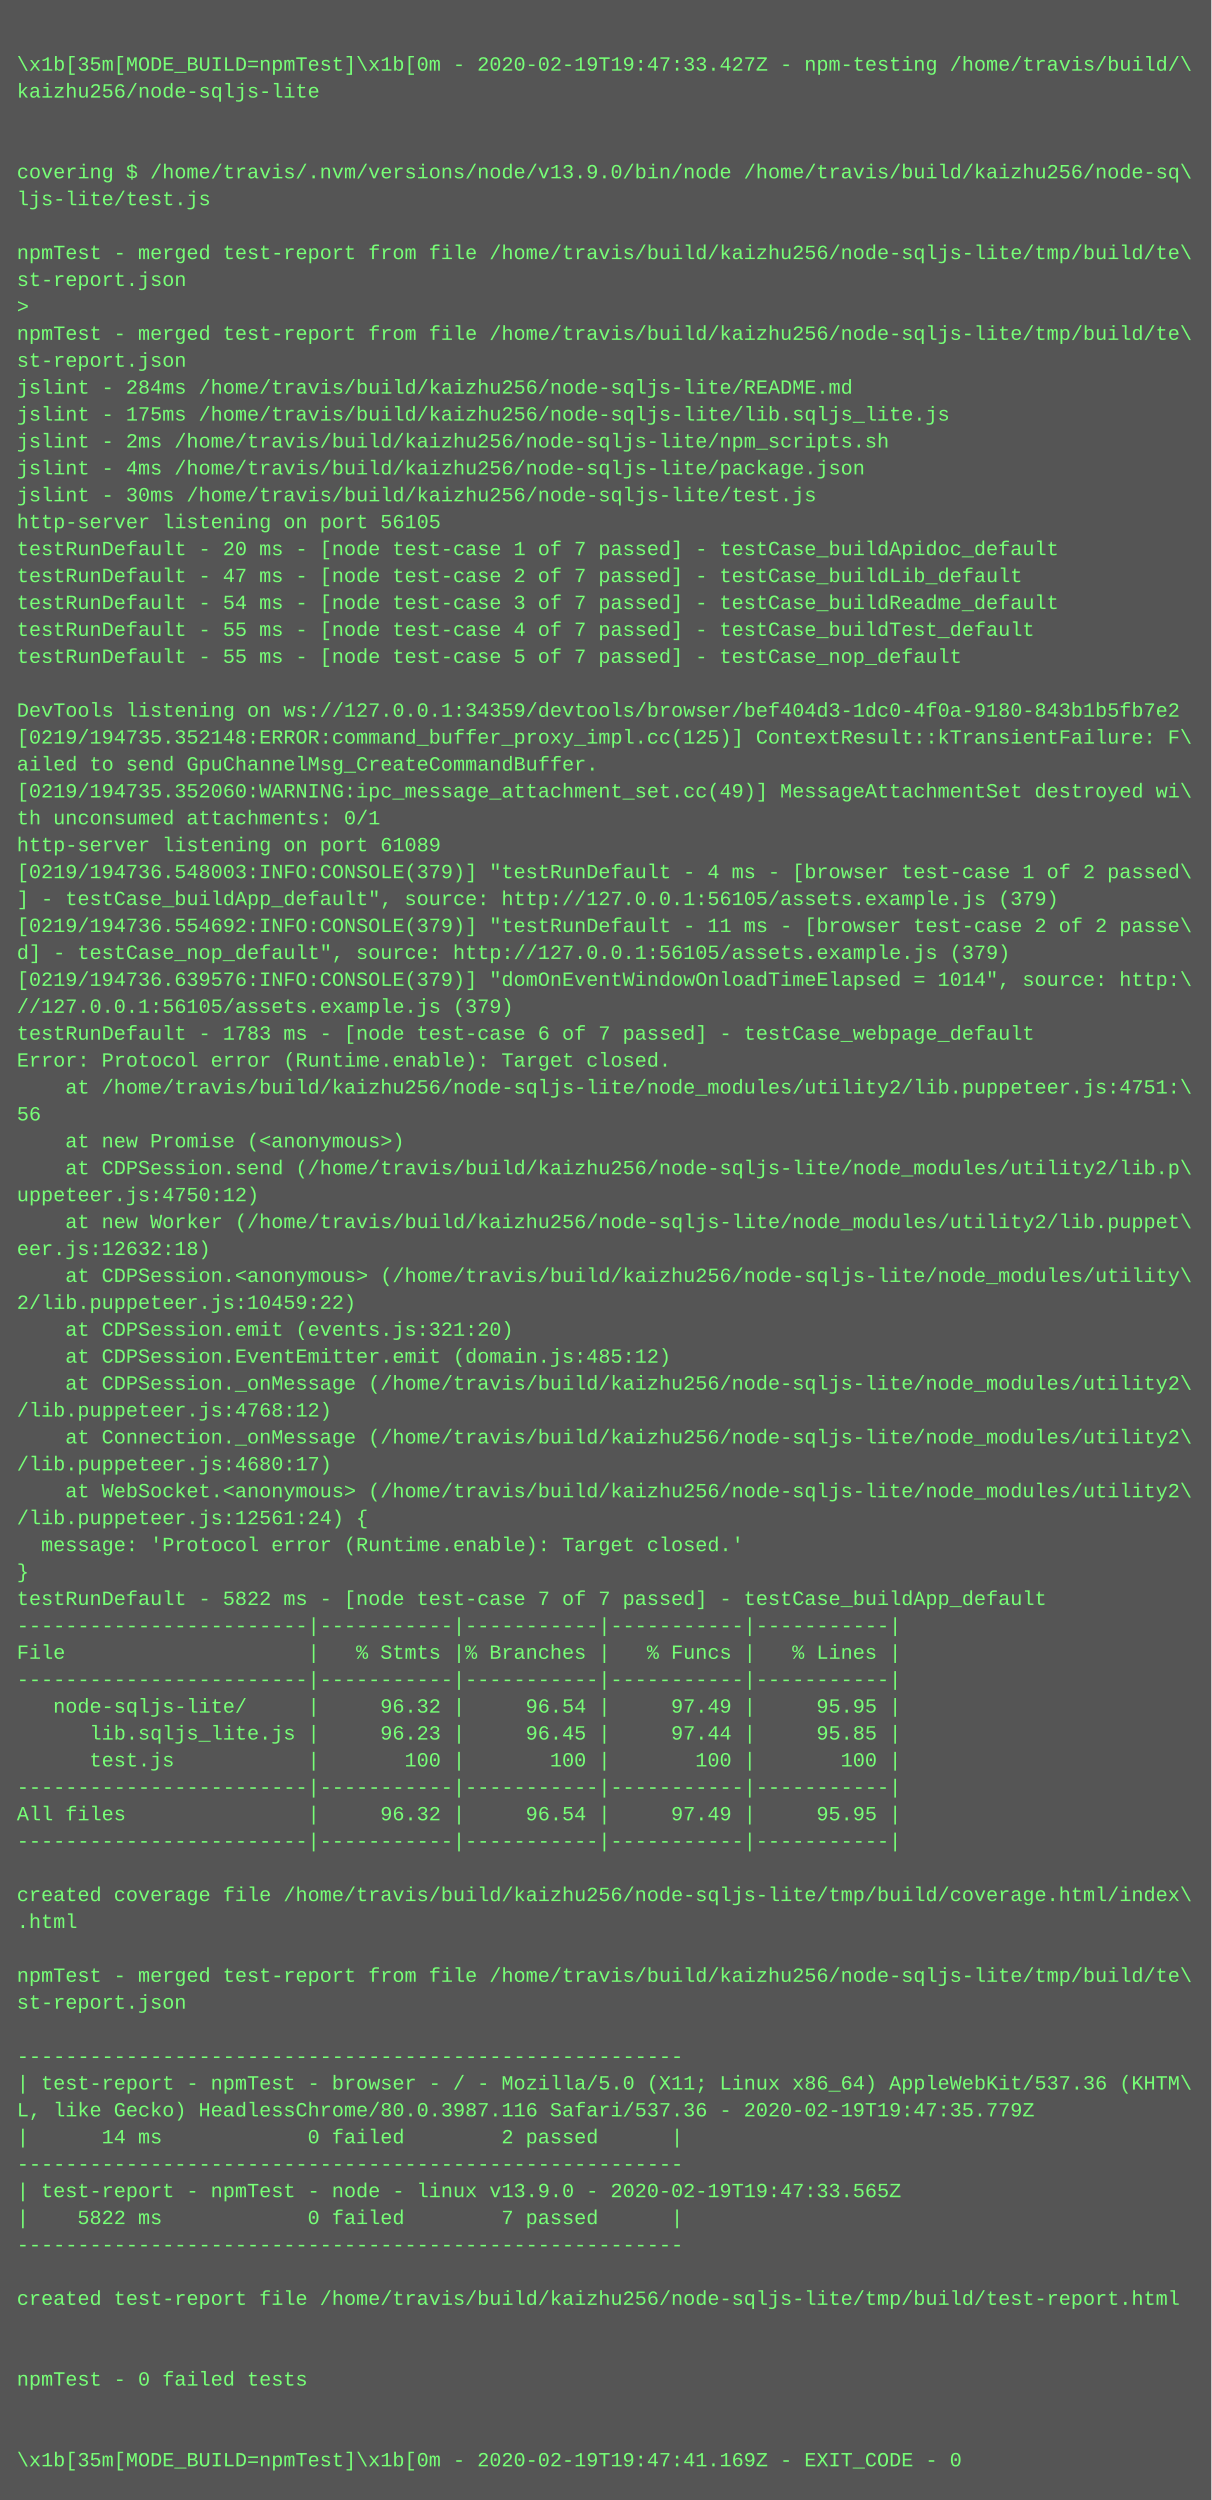
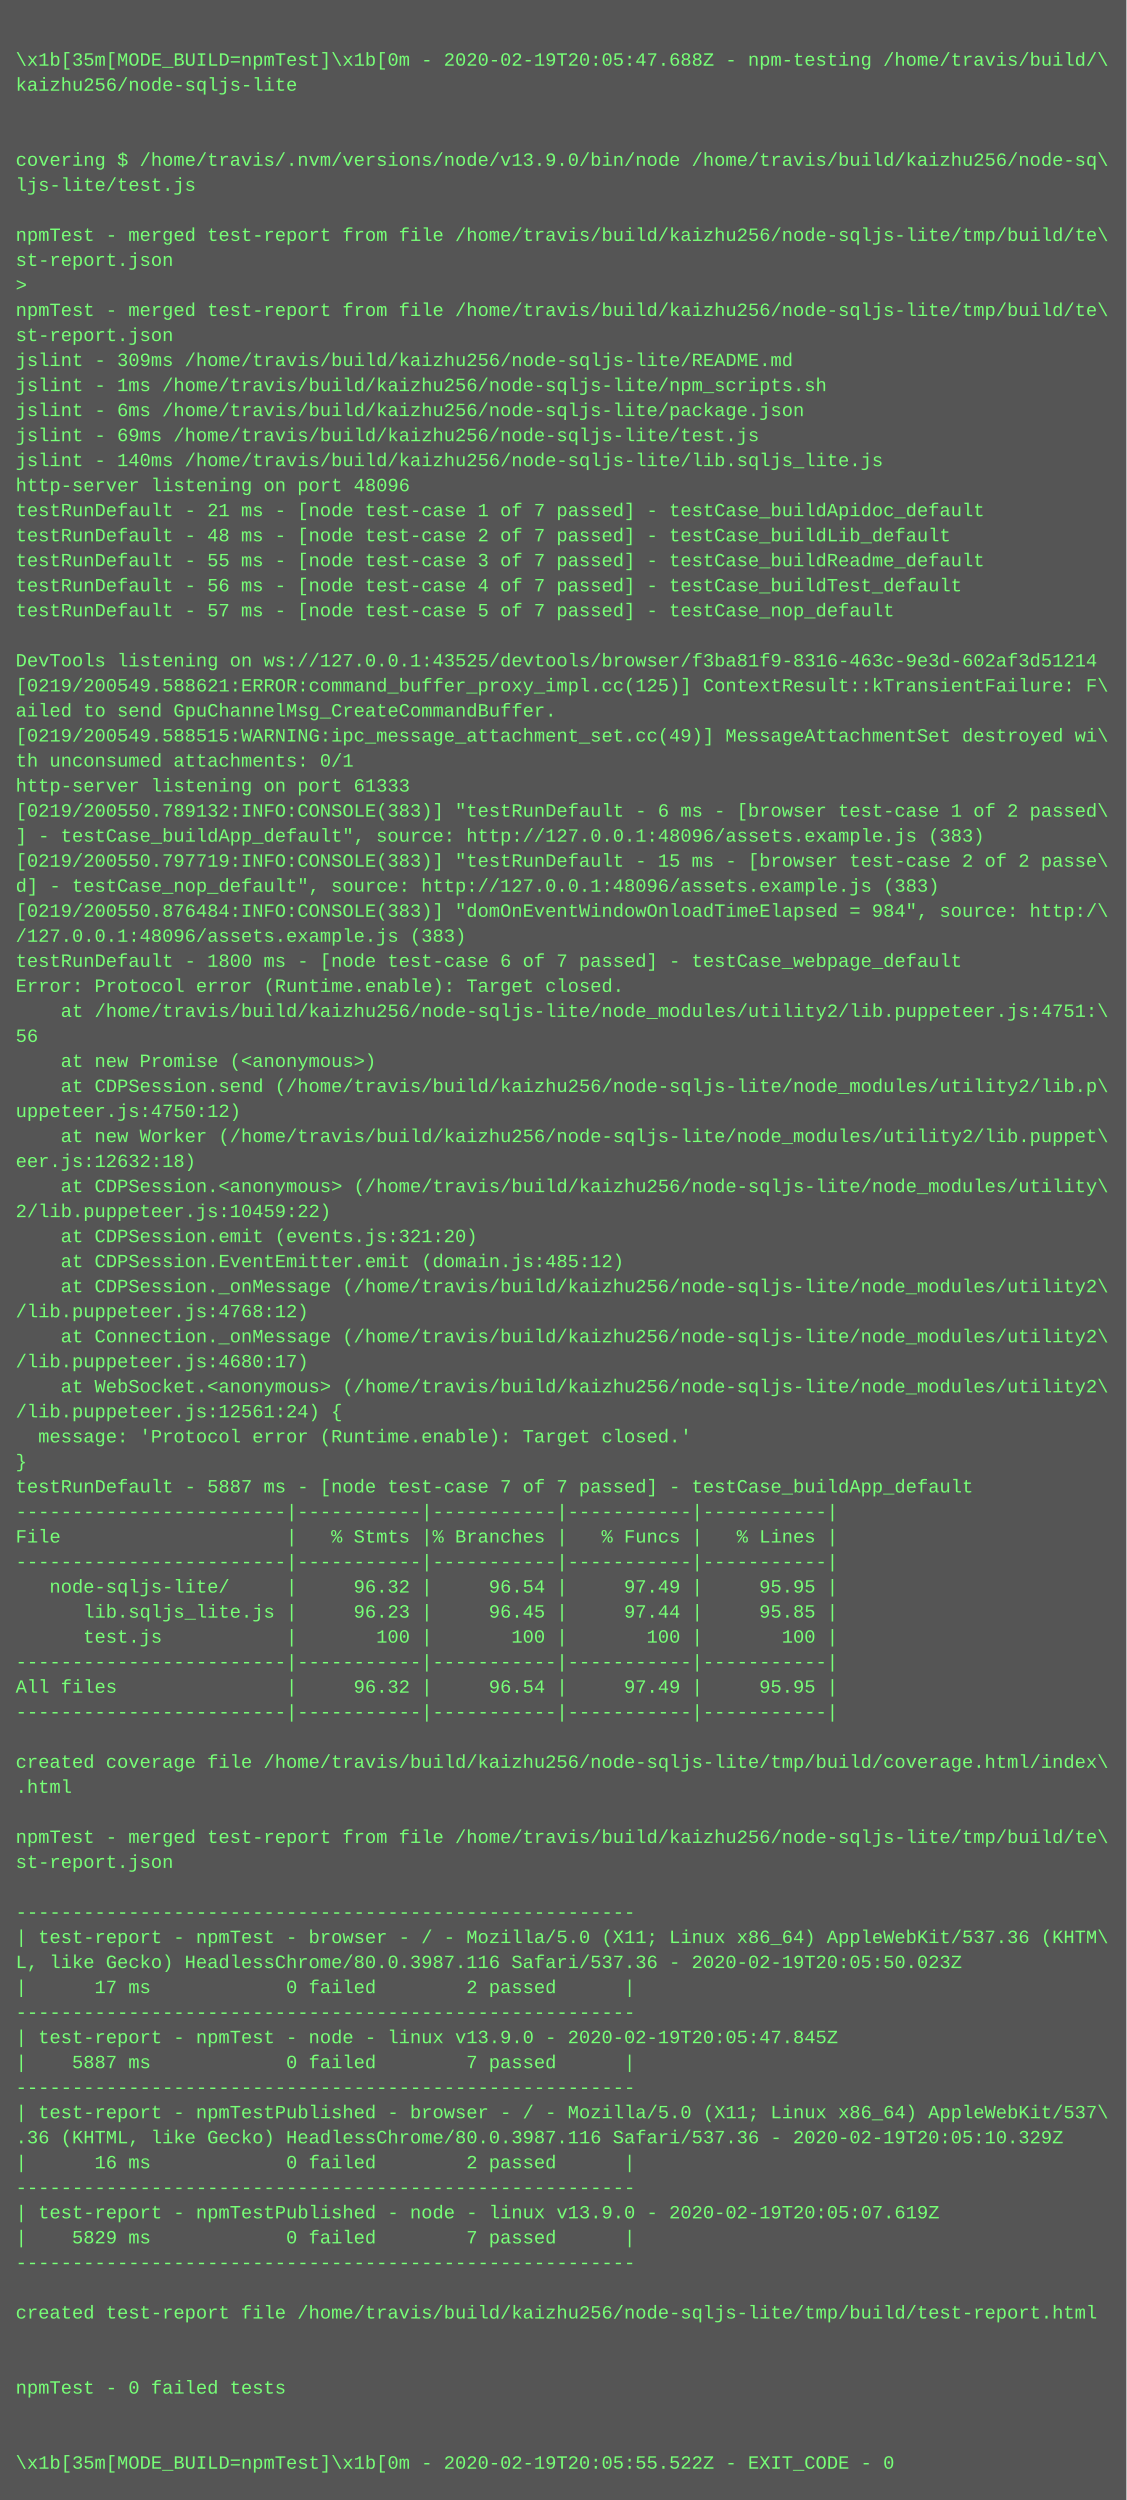
- <svg xmlns="http://www.w3.org/2000/svg" height="1486" width="720">
-   <rect height="1486" fill="#555" width="720" />
+ <svg xmlns="http://www.w3.org/2000/svg" height="1598" width="720">
+   <rect height="1598" fill="#555" width="720" />
  <text fill="#7f7" font-family="Courier New" font-size="12" xml:space="preserve">
    <tspan x="10" y="26" />
-     <tspan x="10" y="42">\x1b[35m[MODE_BUILD=npmTest]\x1b[0m - 2020-02-19T19:47:33.427Z - npm-testing /home/travis/build/\</tspan>
+     <tspan x="10" y="42">\x1b[35m[MODE_BUILD=npmTest]\x1b[0m - 2020-02-19T20:05:47.688Z - npm-testing /home/travis/build/\</tspan>
    <tspan x="10" y="58">kaizhu256/node-sqljs-lite</tspan>
    <tspan x="10" y="74" />
    <tspan x="10" y="90" />
    <tspan x="10" y="106">covering $ /home/travis/.nvm/versions/node/v13.9.0/bin/node /home/travis/build/kaizhu256/node-sq\</tspan>
    <tspan x="10" y="122">ljs-lite/test.js</tspan>
    <tspan x="10" y="138" />
    <tspan x="10" y="154">npmTest - merged test-report from file /home/travis/build/kaizhu256/node-sqljs-lite/tmp/build/te\</tspan>
    <tspan x="10" y="170">st-report.json</tspan>
    <tspan x="10" y="186">&gt; </tspan>
    <tspan x="10" y="202">npmTest - merged test-report from file /home/travis/build/kaizhu256/node-sqljs-lite/tmp/build/te\</tspan>
    <tspan x="10" y="218">st-report.json</tspan>
-     <tspan x="10" y="234">jslint - 284ms /home/travis/build/kaizhu256/node-sqljs-lite/README.md</tspan>
-     <tspan x="10" y="250">jslint - 175ms /home/travis/build/kaizhu256/node-sqljs-lite/lib.sqljs_lite.js</tspan>
-     <tspan x="10" y="266">jslint - 2ms /home/travis/build/kaizhu256/node-sqljs-lite/npm_scripts.sh</tspan>
-     <tspan x="10" y="282">jslint - 4ms /home/travis/build/kaizhu256/node-sqljs-lite/package.json</tspan>
-     <tspan x="10" y="298">jslint - 30ms /home/travis/build/kaizhu256/node-sqljs-lite/test.js</tspan>
-     <tspan x="10" y="314">http-server listening on port 56105</tspan>
-     <tspan x="10" y="330">testRunDefault - 20 ms - [node test-case 1 of 7 passed] - testCase_buildApidoc_default</tspan>
-     <tspan x="10" y="346">testRunDefault - 47 ms - [node test-case 2 of 7 passed] - testCase_buildLib_default</tspan>
-     <tspan x="10" y="362">testRunDefault - 54 ms - [node test-case 3 of 7 passed] - testCase_buildReadme_default</tspan>
-     <tspan x="10" y="378">testRunDefault - 55 ms - [node test-case 4 of 7 passed] - testCase_buildTest_default</tspan>
-     <tspan x="10" y="394">testRunDefault - 55 ms - [node test-case 5 of 7 passed] - testCase_nop_default</tspan>
+     <tspan x="10" y="234">jslint - 309ms /home/travis/build/kaizhu256/node-sqljs-lite/README.md</tspan>
+     <tspan x="10" y="250">jslint - 1ms /home/travis/build/kaizhu256/node-sqljs-lite/npm_scripts.sh</tspan>
+     <tspan x="10" y="266">jslint - 6ms /home/travis/build/kaizhu256/node-sqljs-lite/package.json</tspan>
+     <tspan x="10" y="282">jslint - 69ms /home/travis/build/kaizhu256/node-sqljs-lite/test.js</tspan>
+     <tspan x="10" y="298">jslint - 140ms /home/travis/build/kaizhu256/node-sqljs-lite/lib.sqljs_lite.js</tspan>
+     <tspan x="10" y="314">http-server listening on port 48096</tspan>
+     <tspan x="10" y="330">testRunDefault - 21 ms - [node test-case 1 of 7 passed] - testCase_buildApidoc_default</tspan>
+     <tspan x="10" y="346">testRunDefault - 48 ms - [node test-case 2 of 7 passed] - testCase_buildLib_default</tspan>
+     <tspan x="10" y="362">testRunDefault - 55 ms - [node test-case 3 of 7 passed] - testCase_buildReadme_default</tspan>
+     <tspan x="10" y="378">testRunDefault - 56 ms - [node test-case 4 of 7 passed] - testCase_buildTest_default</tspan>
+     <tspan x="10" y="394">testRunDefault - 57 ms - [node test-case 5 of 7 passed] - testCase_nop_default</tspan>
    <tspan x="10" y="410" />
-     <tspan x="10" y="426">DevTools listening on ws://127.0.0.1:34359/devtools/browser/bef404d3-1dc0-4f0a-9180-843b1b5fb7e2</tspan>
-     <tspan x="10" y="442">[0219/194735.352148:ERROR:command_buffer_proxy_impl.cc(125)] ContextResult::kTransientFailure: F\</tspan>
+     <tspan x="10" y="426">DevTools listening on ws://127.0.0.1:43525/devtools/browser/f3ba81f9-8316-463c-9e3d-602af3d51214</tspan>
+     <tspan x="10" y="442">[0219/200549.588621:ERROR:command_buffer_proxy_impl.cc(125)] ContextResult::kTransientFailure: F\</tspan>
    <tspan x="10" y="458">ailed to send GpuChannelMsg_CreateCommandBuffer.</tspan>
-     <tspan x="10" y="474">[0219/194735.352060:WARNING:ipc_message_attachment_set.cc(49)] MessageAttachmentSet destroyed wi\</tspan>
+     <tspan x="10" y="474">[0219/200549.588515:WARNING:ipc_message_attachment_set.cc(49)] MessageAttachmentSet destroyed wi\</tspan>
    <tspan x="10" y="490">th unconsumed attachments: 0/1</tspan>
-     <tspan x="10" y="506">http-server listening on port 61089</tspan>
-     <tspan x="10" y="522">[0219/194736.548003:INFO:CONSOLE(379)] "testRunDefault - 4 ms - [browser test-case 1 of 2 passed\</tspan>
-     <tspan x="10" y="538">] - testCase_buildApp_default", source: http://127.0.0.1:56105/assets.example.js (379)</tspan>
-     <tspan x="10" y="554">[0219/194736.554692:INFO:CONSOLE(379)] "testRunDefault - 11 ms - [browser test-case 2 of 2 passe\</tspan>
-     <tspan x="10" y="570">d] - testCase_nop_default", source: http://127.0.0.1:56105/assets.example.js (379)</tspan>
-     <tspan x="10" y="586">[0219/194736.639576:INFO:CONSOLE(379)] "domOnEventWindowOnloadTimeElapsed = 1014", source: http:\</tspan>
-     <tspan x="10" y="602">//127.0.0.1:56105/assets.example.js (379)</tspan>
-     <tspan x="10" y="618">testRunDefault - 1783 ms - [node test-case 6 of 7 passed] - testCase_webpage_default</tspan>
+     <tspan x="10" y="506">http-server listening on port 61333</tspan>
+     <tspan x="10" y="522">[0219/200550.789132:INFO:CONSOLE(383)] "testRunDefault - 6 ms - [browser test-case 1 of 2 passed\</tspan>
+     <tspan x="10" y="538">] - testCase_buildApp_default", source: http://127.0.0.1:48096/assets.example.js (383)</tspan>
+     <tspan x="10" y="554">[0219/200550.797719:INFO:CONSOLE(383)] "testRunDefault - 15 ms - [browser test-case 2 of 2 passe\</tspan>
+     <tspan x="10" y="570">d] - testCase_nop_default", source: http://127.0.0.1:48096/assets.example.js (383)</tspan>
+     <tspan x="10" y="586">[0219/200550.876484:INFO:CONSOLE(383)] "domOnEventWindowOnloadTimeElapsed = 984", source: http:/\</tspan>
+     <tspan x="10" y="602">/127.0.0.1:48096/assets.example.js (383)</tspan>
+     <tspan x="10" y="618">testRunDefault - 1800 ms - [node test-case 6 of 7 passed] - testCase_webpage_default</tspan>
    <tspan x="10" y="634">Error: Protocol error (Runtime.enable): Target closed.</tspan>
    <tspan x="10" y="650">    at /home/travis/build/kaizhu256/node-sqljs-lite/node_modules/utility2/lib.puppeteer.js:4751:\</tspan>
    <tspan x="10" y="666">56</tspan>
    <tspan x="10" y="682">    at new Promise (&lt;anonymous&gt;)</tspan>
    <tspan x="10" y="698">    at CDPSession.send (/home/travis/build/kaizhu256/node-sqljs-lite/node_modules/utility2/lib.p\</tspan>
    <tspan x="10" y="714">uppeteer.js:4750:12)</tspan>
    <tspan x="10" y="730">    at new Worker (/home/travis/build/kaizhu256/node-sqljs-lite/node_modules/utility2/lib.puppet\</tspan>
    <tspan x="10" y="746">eer.js:12632:18)</tspan>
    <tspan x="10" y="762">    at CDPSession.&lt;anonymous&gt; (/home/travis/build/kaizhu256/node-sqljs-lite/node_modules/utility\</tspan>
    <tspan x="10" y="778">2/lib.puppeteer.js:10459:22)</tspan>
    <tspan x="10" y="794">    at CDPSession.emit (events.js:321:20)</tspan>
    <tspan x="10" y="810">    at CDPSession.EventEmitter.emit (domain.js:485:12)</tspan>
    <tspan x="10" y="826">    at CDPSession._onMessage (/home/travis/build/kaizhu256/node-sqljs-lite/node_modules/utility2\</tspan>
    <tspan x="10" y="842">/lib.puppeteer.js:4768:12)</tspan>
    <tspan x="10" y="858">    at Connection._onMessage (/home/travis/build/kaizhu256/node-sqljs-lite/node_modules/utility2\</tspan>
    <tspan x="10" y="874">/lib.puppeteer.js:4680:17)</tspan>
    <tspan x="10" y="890">    at WebSocket.&lt;anonymous&gt; (/home/travis/build/kaizhu256/node-sqljs-lite/node_modules/utility2\</tspan>
    <tspan x="10" y="906">/lib.puppeteer.js:12561:24) {</tspan>
    <tspan x="10" y="922">  message: 'Protocol error (Runtime.enable): Target closed.'</tspan>
    <tspan x="10" y="938">}</tspan>
-     <tspan x="10" y="954">testRunDefault - 5822 ms - [node test-case 7 of 7 passed] - testCase_buildApp_default</tspan>
+     <tspan x="10" y="954">testRunDefault - 5887 ms - [node test-case 7 of 7 passed] - testCase_buildApp_default</tspan>
    <tspan x="10" y="970">------------------------|-----------|-----------|-----------|-----------|</tspan>
    <tspan x="10" y="986">File                    |   % Stmts |% Branches |   % Funcs |   % Lines |</tspan>
    <tspan x="10" y="1002">------------------------|-----------|-----------|-----------|-----------|</tspan>
    <tspan x="10" y="1018">   node-sqljs-lite/     |     96.32 |     96.54 |     97.49 |     95.95 |</tspan>
    <tspan x="10" y="1034">      lib.sqljs_lite.js |     96.23 |     96.45 |     97.44 |     95.85 |</tspan>
    <tspan x="10" y="1050">      test.js           |       100 |       100 |       100 |       100 |</tspan>
    <tspan x="10" y="1066">------------------------|-----------|-----------|-----------|-----------|</tspan>
    <tspan x="10" y="1082">All files               |     96.32 |     96.54 |     97.49 |     95.95 |</tspan>
    <tspan x="10" y="1098">------------------------|-----------|-----------|-----------|-----------|</tspan>
    <tspan x="10" y="1114" />
    <tspan x="10" y="1130">created coverage file /home/travis/build/kaizhu256/node-sqljs-lite/tmp/build/coverage.html/index\</tspan>
    <tspan x="10" y="1146">.html</tspan>
    <tspan x="10" y="1162" />
    <tspan x="10" y="1178">npmTest - merged test-report from file /home/travis/build/kaizhu256/node-sqljs-lite/tmp/build/te\</tspan>
    <tspan x="10" y="1194">st-report.json</tspan>
    <tspan x="10" y="1210" />
    <tspan x="10" y="1226">-------------------------------------------------------</tspan>
    <tspan x="10" y="1242">| test-report - npmTest - browser - / - Mozilla/5.0 (X11; Linux x86_64) AppleWebKit/537.36 (KHTM\</tspan>
-     <tspan x="10" y="1258">L, like Gecko) HeadlessChrome/80.0.3987.116 Safari/537.36 - 2020-02-19T19:47:35.779Z</tspan>
-     <tspan x="10" y="1274">|      14 ms            0 failed        2 passed      |</tspan>
+     <tspan x="10" y="1258">L, like Gecko) HeadlessChrome/80.0.3987.116 Safari/537.36 - 2020-02-19T20:05:50.023Z</tspan>
+     <tspan x="10" y="1274">|      17 ms            0 failed        2 passed      |</tspan>
    <tspan x="10" y="1290">-------------------------------------------------------</tspan>
-     <tspan x="10" y="1306">| test-report - npmTest - node - linux v13.9.0 - 2020-02-19T19:47:33.565Z</tspan>
-     <tspan x="10" y="1322">|    5822 ms            0 failed        7 passed      |</tspan>
+     <tspan x="10" y="1306">| test-report - npmTest - node - linux v13.9.0 - 2020-02-19T20:05:47.845Z</tspan>
+     <tspan x="10" y="1322">|    5887 ms            0 failed        7 passed      |</tspan>
    <tspan x="10" y="1338">-------------------------------------------------------</tspan>
-     <tspan x="10" y="1354" />
-     <tspan x="10" y="1370">created test-report file /home/travis/build/kaizhu256/node-sqljs-lite/tmp/build/test-report.html</tspan>
-     <tspan x="10" y="1386" />
-     <tspan x="10" y="1402" />
-     <tspan x="10" y="1418">npmTest - 0 failed tests</tspan>
-     <tspan x="10" y="1434" />
-     <tspan x="10" y="1450" />
-     <tspan x="10" y="1466">\x1b[35m[MODE_BUILD=npmTest]\x1b[0m - 2020-02-19T19:47:41.169Z - EXIT_CODE - 0</tspan>
+     <tspan x="10" y="1354">| test-report - npmTestPublished - browser - / - Mozilla/5.0 (X11; Linux x86_64) AppleWebKit/537\</tspan>
+     <tspan x="10" y="1370">.36 (KHTML, like Gecko) HeadlessChrome/80.0.3987.116 Safari/537.36 - 2020-02-19T20:05:10.329Z</tspan>
+     <tspan x="10" y="1386">|      16 ms            0 failed        2 passed      |</tspan>
+     <tspan x="10" y="1402">-------------------------------------------------------</tspan>
+     <tspan x="10" y="1418">| test-report - npmTestPublished - node - linux v13.9.0 - 2020-02-19T20:05:07.619Z</tspan>
+     <tspan x="10" y="1434">|    5829 ms            0 failed        7 passed      |</tspan>
+     <tspan x="10" y="1450">-------------------------------------------------------</tspan>
+     <tspan x="10" y="1466" />
+     <tspan x="10" y="1482">created test-report file /home/travis/build/kaizhu256/node-sqljs-lite/tmp/build/test-report.html</tspan>
+     <tspan x="10" y="1498" />
+     <tspan x="10" y="1514" />
+     <tspan x="10" y="1530">npmTest - 0 failed tests</tspan>
+     <tspan x="10" y="1546" />
+     <tspan x="10" y="1562" />
+     <tspan x="10" y="1578">\x1b[35m[MODE_BUILD=npmTest]\x1b[0m - 2020-02-19T20:05:55.522Z - EXIT_CODE - 0</tspan>
  </text>
</svg>
